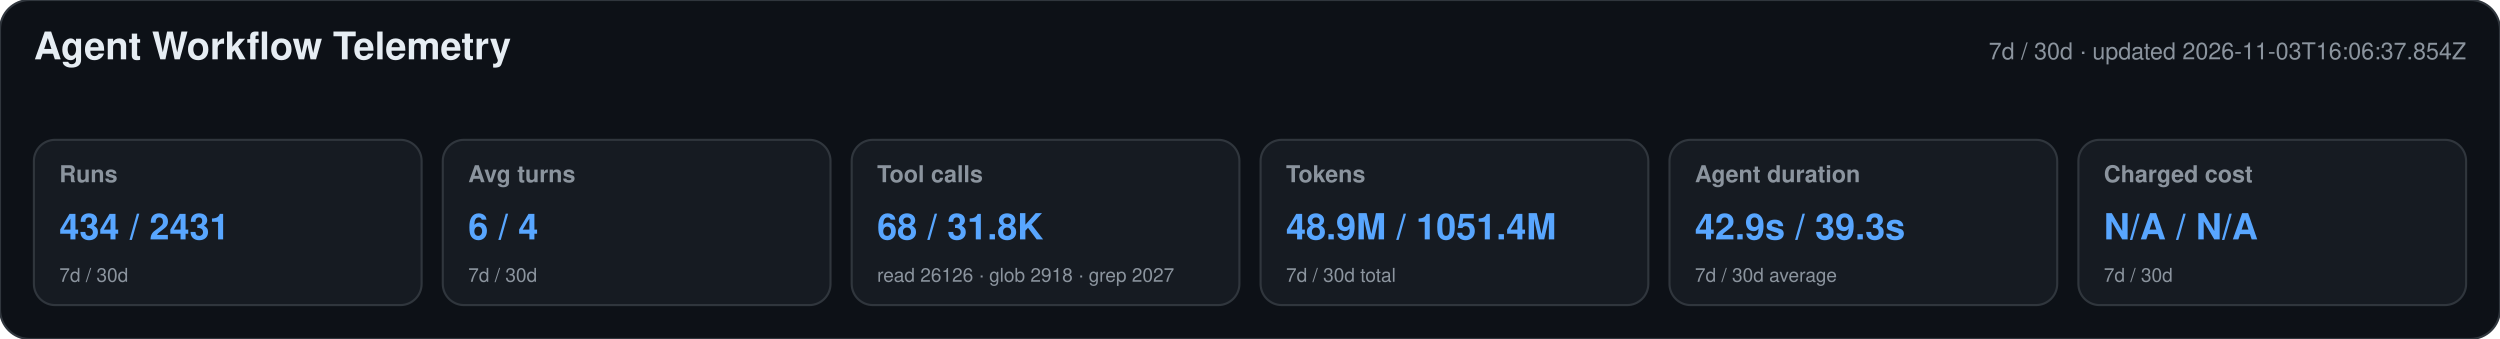
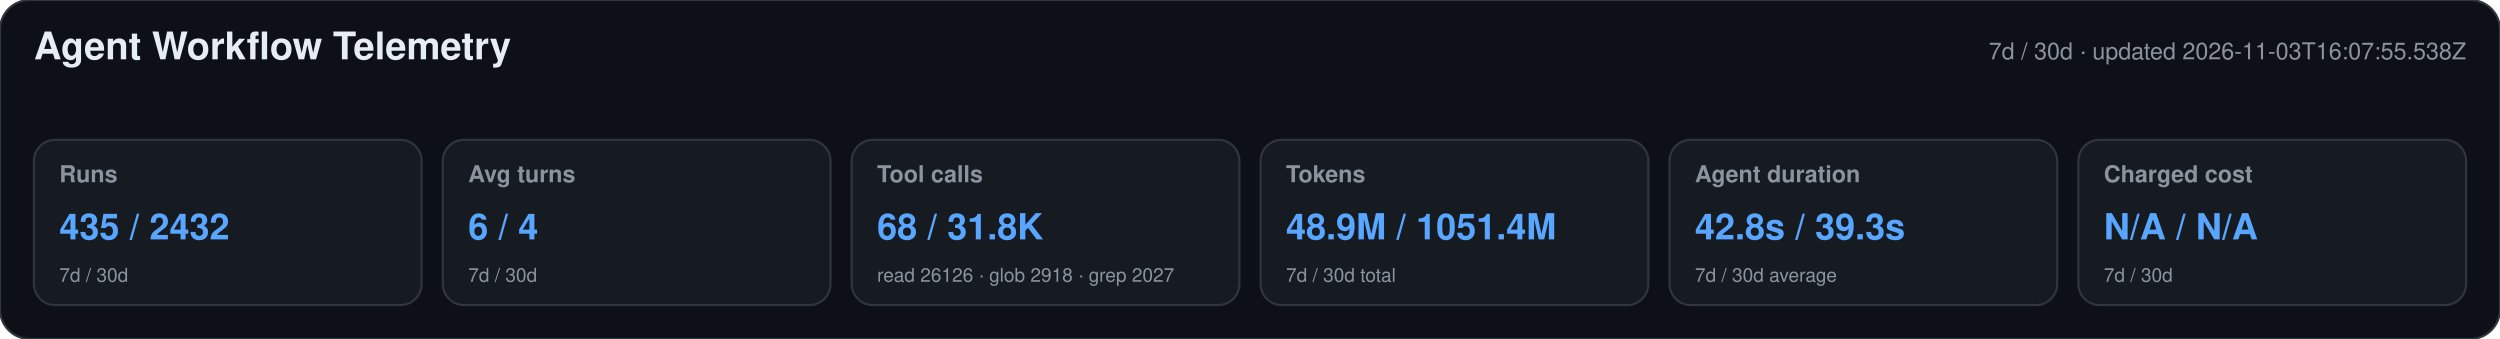
<svg xmlns="http://www.w3.org/2000/svg" width="1180" height="160" viewBox="0 0 1180 160" role="img" aria-labelledby="title desc">
  <style>text{font-family:-apple-system,BlinkMacSystemFont,"Segoe UI",Helvetica,Arial,sans-serif}.heading{font-size:18px;font-weight:650;fill:#e6edf3}.meta,.label,.secondary{fill:#8b949e}.meta,.label{font-size:11px}.label{font-weight:600}.primary{font-size:17px;font-weight:700;fill:#58a6ff}.secondary{font-size:9px}</style>
  <rect width="1180" height="160" rx="14" fill="#0d1117" stroke="#30363d" />
  <text x="16" y="28" class="heading">Agent Workflow Telemetry</text>
-   <text x="1164" y="28" text-anchor="end" class="meta">7d / 30d · updated 2026-11-03T16:06:37.854Z</text>
+   <text x="1164" y="28" text-anchor="end" class="meta">7d / 30d · updated 2026-11-03T16:07:55.538Z</text>
  <g>
    <rect x="16" y="66" width="183" height="78" rx="10" fill="#161b22" stroke="#30363d" />
    <text x="28" y="86" class="label">Runs</text>
-     <text x="28" y="113" class="primary">434 / 2431</text>
+     <text x="28" y="113" class="primary">435 / 2432</text>
    <text x="28" y="133" class="secondary">7d / 30d</text>
  </g>
  <g>
    <rect x="209" y="66" width="183" height="78" rx="10" fill="#161b22" stroke="#30363d" />
    <text x="221" y="86" class="label">Avg turns</text>
    <text x="221" y="113" class="primary">6 / 4</text>
    <text x="221" y="133" class="secondary">7d / 30d</text>
  </g>
  <g>
    <rect x="402" y="66" width="183" height="78" rx="10" fill="#161b22" stroke="#30363d" />
    <text x="414" y="86" class="label">Tool calls</text>
    <text x="414" y="113" class="primary">68 / 31.8K</text>
    <text x="414" y="133" class="secondary">read 26126 · glob 2918 · grep 2027</text>
  </g>
  <g>
    <rect x="595" y="66" width="183" height="78" rx="10" fill="#161b22" stroke="#30363d" />
    <text x="607" y="86" class="label">Tokens</text>
    <text x="607" y="113" class="primary">48.9M / 1051.4M</text>
    <text x="607" y="133" class="secondary">7d / 30d total</text>
  </g>
  <g>
    <rect x="788" y="66" width="183" height="78" rx="10" fill="#161b22" stroke="#30363d" />
    <text x="800" y="86" class="label">Agent duration</text>
-     <text x="800" y="113" class="primary">42.9s / 39.3s</text>
+     <text x="800" y="113" class="primary">42.8s / 39.3s</text>
    <text x="800" y="133" class="secondary">7d / 30d average</text>
  </g>
  <g>
    <rect x="981" y="66" width="183" height="78" rx="10" fill="#161b22" stroke="#30363d" />
    <text x="993" y="86" class="label">Charged cost</text>
    <text x="993" y="113" class="primary">N/A / N/A</text>
    <text x="993" y="133" class="secondary">7d / 30d</text>
  </g>
</svg>
